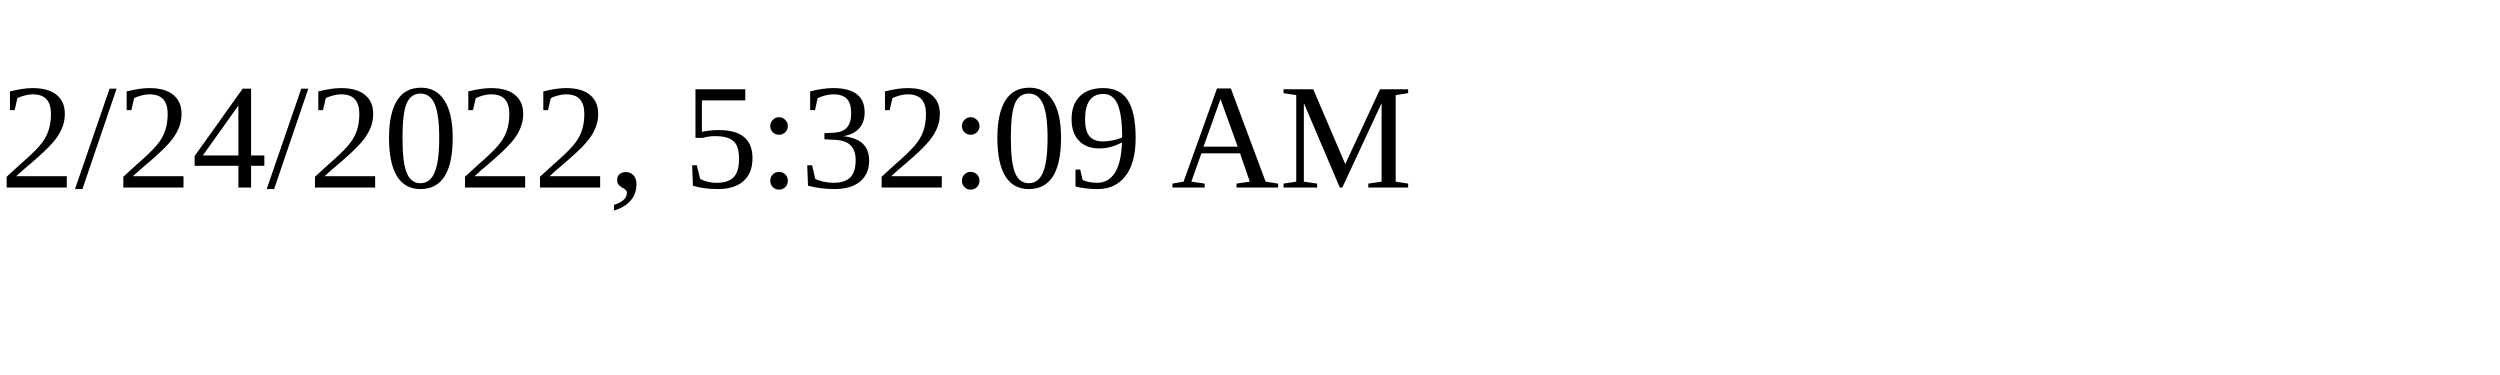
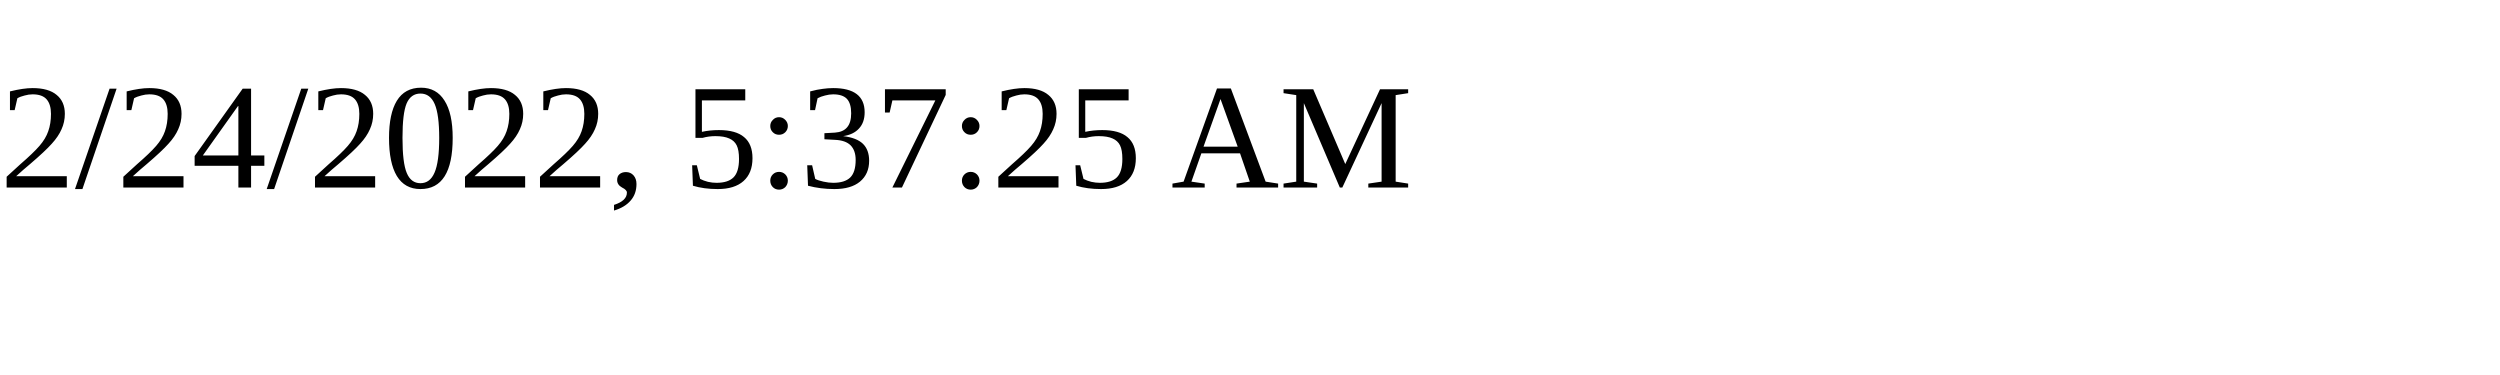
<svg xmlns="http://www.w3.org/2000/svg" height="30" width="200">
-   <text x="0" y="15">2/24/2022, 5:32:09 AM</text>
+   <text x="0" y="15">2/24/2022, 5:37:25 AM</text>
</svg>
